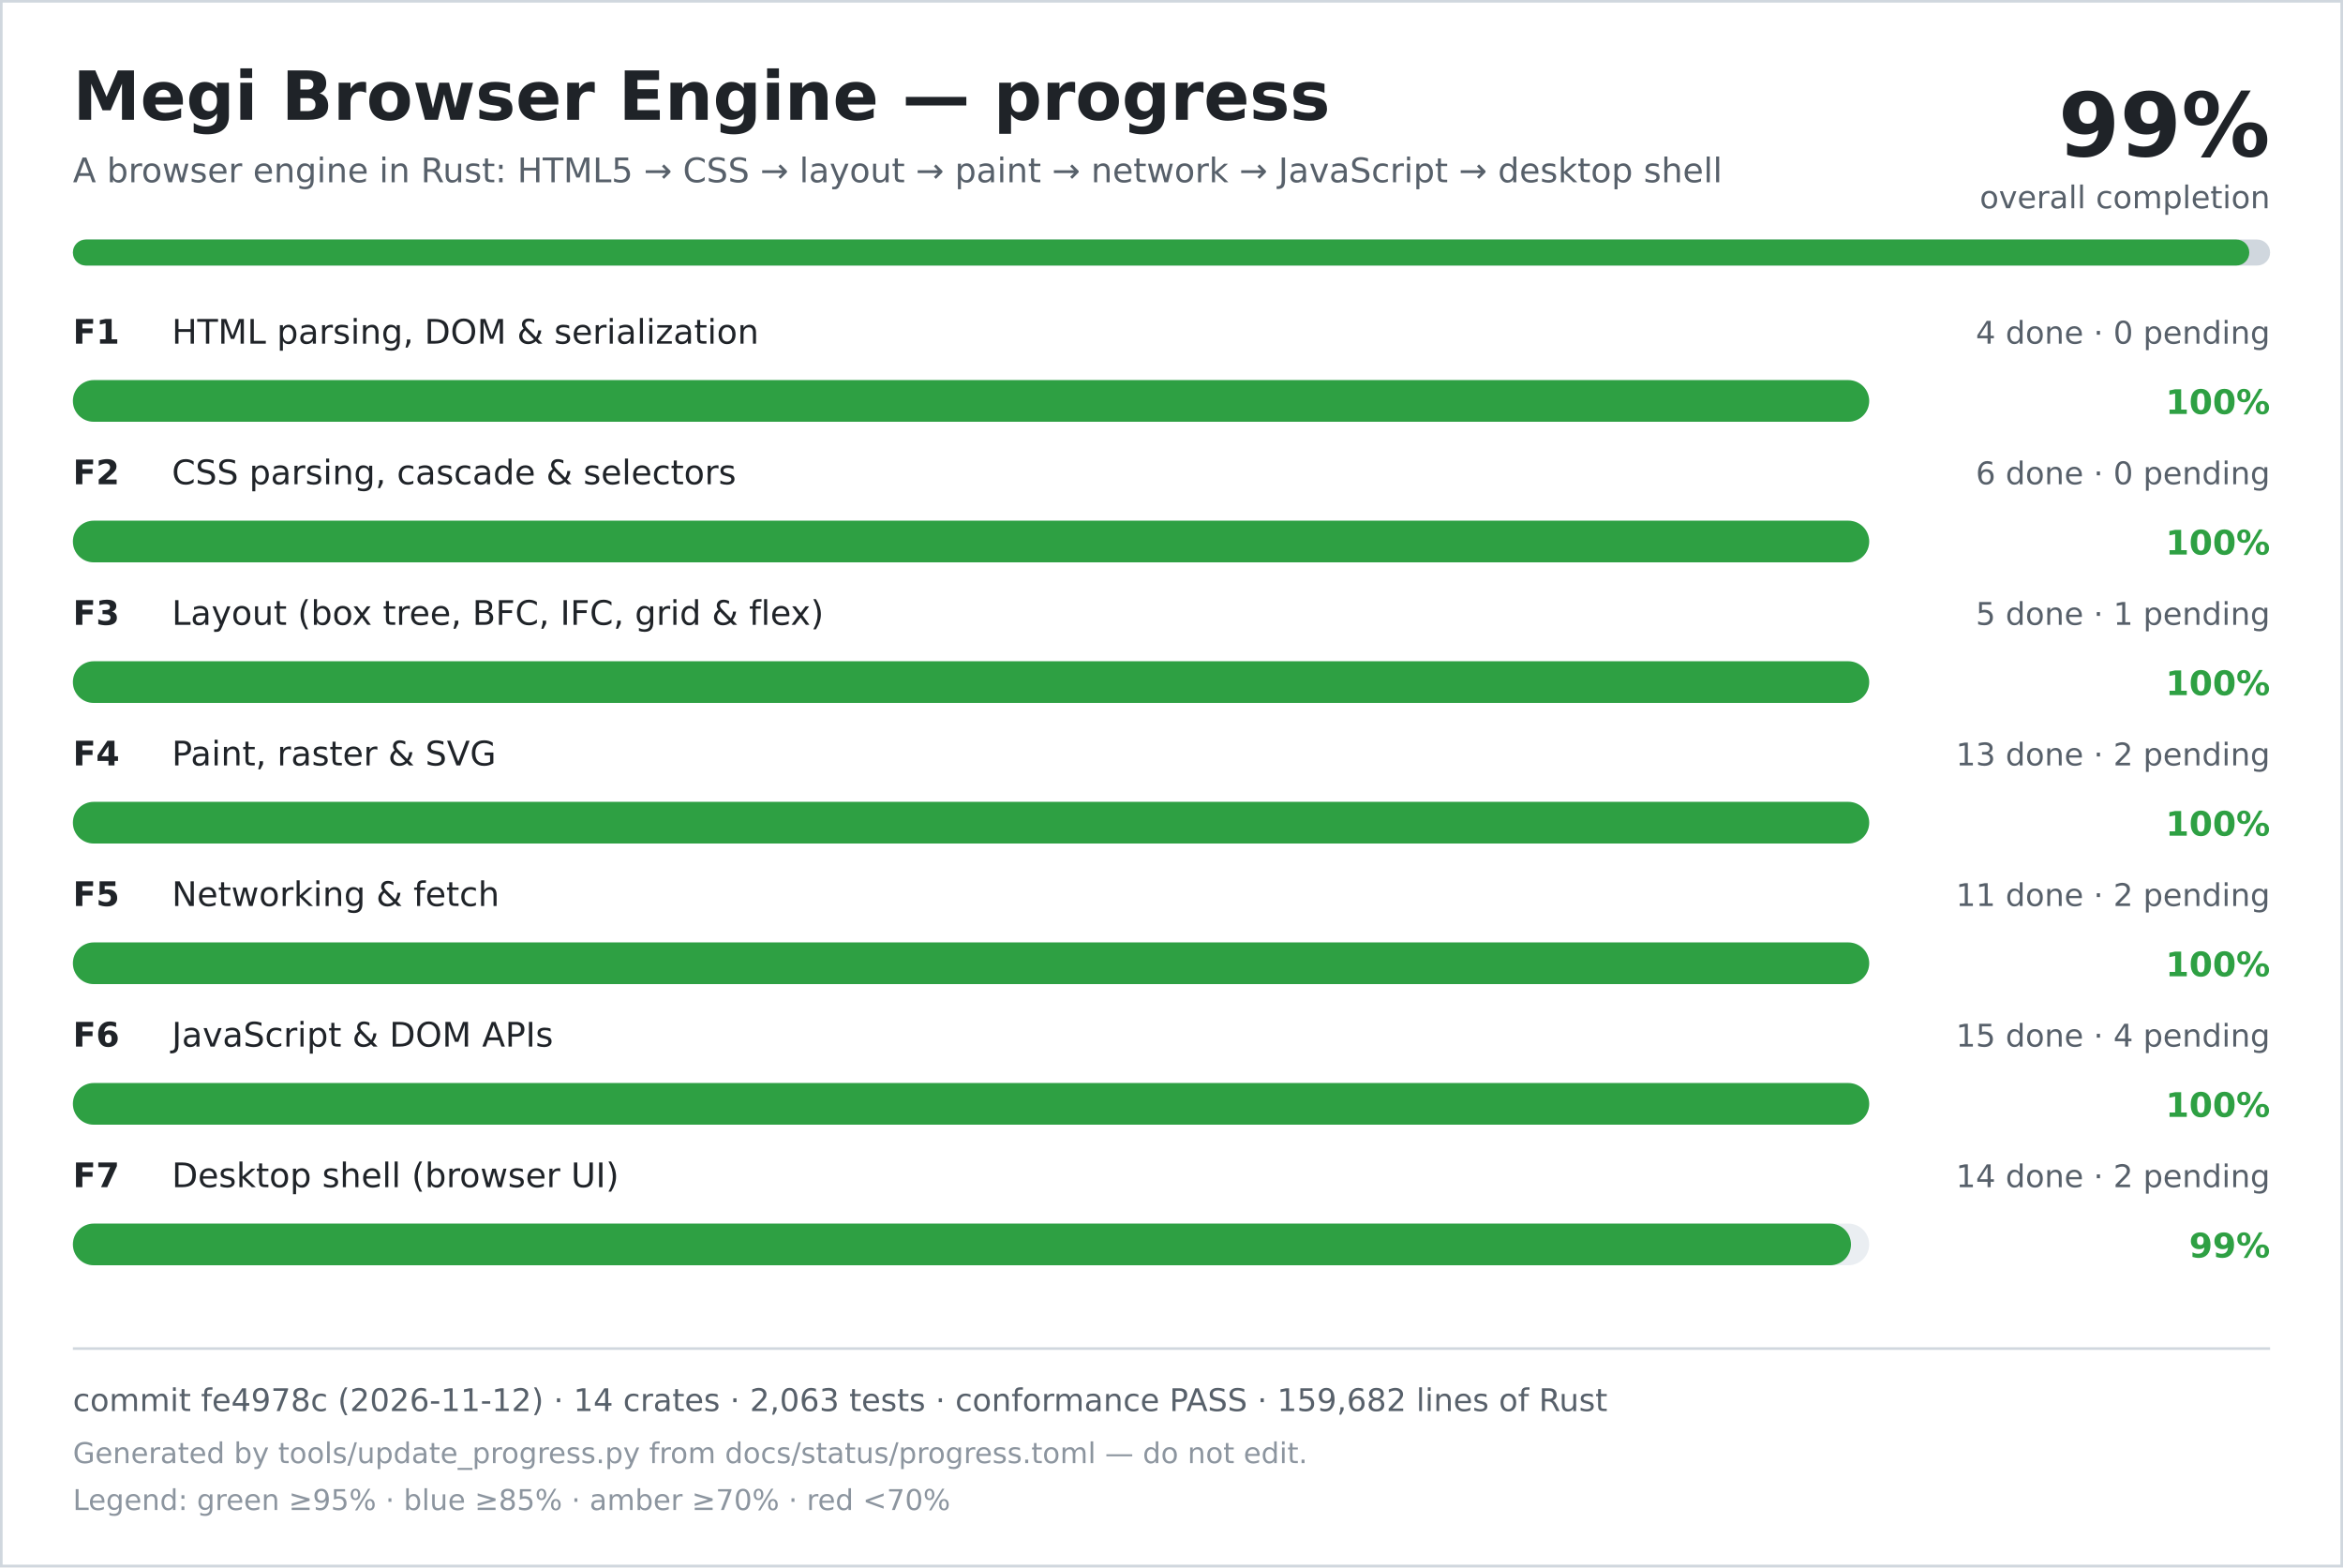
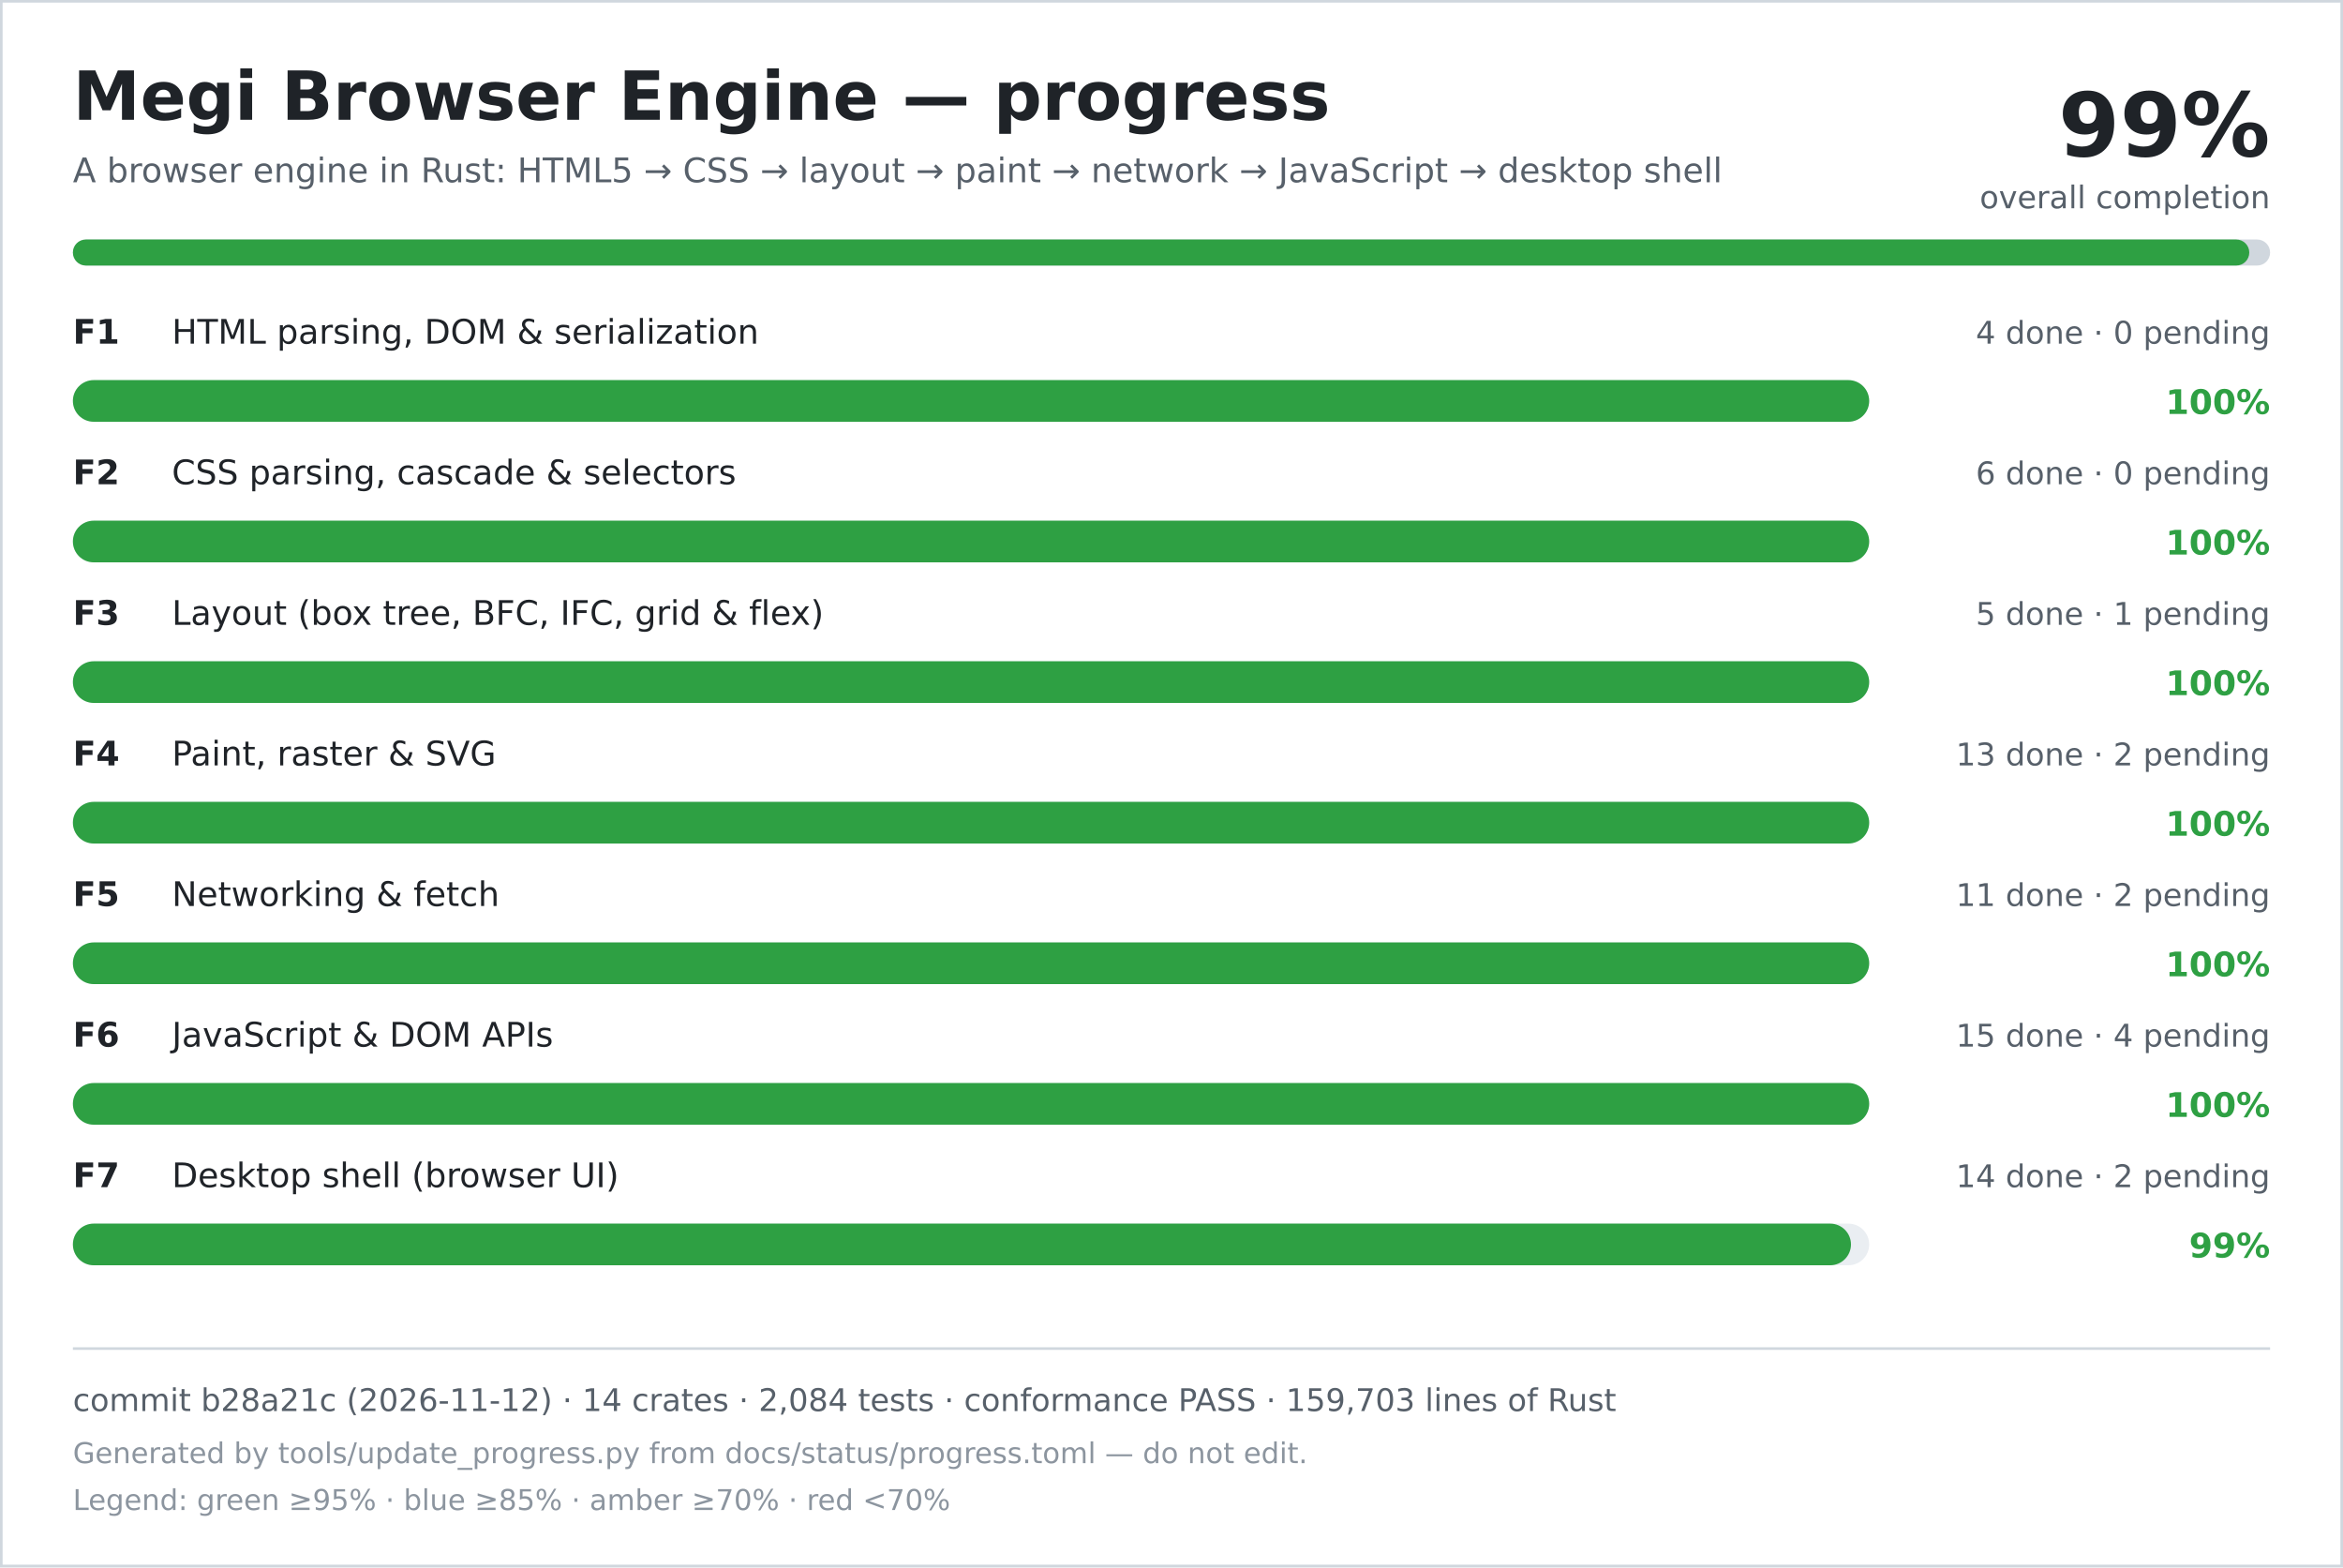
<svg xmlns="http://www.w3.org/2000/svg" width="900" height="602" viewBox="0 0 900 602" role="img" aria-labelledby="title desc">
  <rect width="900" height="602" fill="#ffffff" />
  <rect x="0.5" y="0.5" width="899" height="601" fill="none" stroke="#d0d7de" />
  <text x="28" y="46" font-family="DejaVu Sans, Verdana, sans-serif" font-size="26" font-weight="700" fill="#1f2328">Megi Browser Engine — progress</text>
  <text x="28" y="70" font-family="DejaVu Sans, Verdana, sans-serif" font-size="13" fill="#57606a">A browser engine in Rust: HTML5 → CSS → layout → paint → network → JavaScript → desktop shell</text>
  <text x="872" y="60" text-anchor="end" font-family="DejaVu Sans, Verdana, sans-serif" font-size="34" font-weight="700" fill="#1f2328">99%</text>
  <text x="872" y="80" text-anchor="end" font-family="DejaVu Sans, Verdana, sans-serif" font-size="12" fill="#57606a">overall completion</text>
  <rect x="28" y="92" width="844" height="10" rx="5" fill="#d0d7de" />
  <rect x="28" y="92" width="836" height="10" rx="5" fill="#2ea043" />
  <text x="28" y="132" font-family="DejaVu Sans, Verdana, sans-serif" font-size="13" font-weight="700" fill="#1f2328">F1</text>
  <text x="66" y="132" font-family="DejaVu Sans, Verdana, sans-serif" font-size="13" fill="#1f2328">HTML parsing, DOM &amp; serialization</text>
  <text x="872" y="132" text-anchor="end" font-family="DejaVu Sans, Verdana, sans-serif" font-size="12" fill="#57606a">4 done · 0 pending</text>
  <rect x="28" y="146" width="690" height="16" rx="8" fill="#eaeef2" />
  <rect x="28" y="146" width="690" height="16" rx="8" fill="#2ea043" />
  <text x="872" y="159" text-anchor="end" font-family="DejaVu Sans, Verdana, sans-serif" font-size="13" font-weight="700" fill="#2ea043">100%</text>
  <text x="28" y="186" font-family="DejaVu Sans, Verdana, sans-serif" font-size="13" font-weight="700" fill="#1f2328">F2</text>
  <text x="66" y="186" font-family="DejaVu Sans, Verdana, sans-serif" font-size="13" fill="#1f2328">CSS parsing, cascade &amp; selectors</text>
  <text x="872" y="186" text-anchor="end" font-family="DejaVu Sans, Verdana, sans-serif" font-size="12" fill="#57606a">6 done · 0 pending</text>
  <rect x="28" y="200" width="690" height="16" rx="8" fill="#eaeef2" />
  <rect x="28" y="200" width="690" height="16" rx="8" fill="#2ea043" />
  <text x="872" y="213" text-anchor="end" font-family="DejaVu Sans, Verdana, sans-serif" font-size="13" font-weight="700" fill="#2ea043">100%</text>
  <text x="28" y="240" font-family="DejaVu Sans, Verdana, sans-serif" font-size="13" font-weight="700" fill="#1f2328">F3</text>
  <text x="66" y="240" font-family="DejaVu Sans, Verdana, sans-serif" font-size="13" fill="#1f2328">Layout (box tree, BFC, IFC, grid &amp; flex)</text>
  <text x="872" y="240" text-anchor="end" font-family="DejaVu Sans, Verdana, sans-serif" font-size="12" fill="#57606a">5 done · 1 pending</text>
  <rect x="28" y="254" width="690" height="16" rx="8" fill="#eaeef2" />
  <rect x="28" y="254" width="690" height="16" rx="8" fill="#2ea043" />
  <text x="872" y="267" text-anchor="end" font-family="DejaVu Sans, Verdana, sans-serif" font-size="13" font-weight="700" fill="#2ea043">100%</text>
  <text x="28" y="294" font-family="DejaVu Sans, Verdana, sans-serif" font-size="13" font-weight="700" fill="#1f2328">F4</text>
  <text x="66" y="294" font-family="DejaVu Sans, Verdana, sans-serif" font-size="13" fill="#1f2328">Paint, raster &amp; SVG</text>
  <text x="872" y="294" text-anchor="end" font-family="DejaVu Sans, Verdana, sans-serif" font-size="12" fill="#57606a">13 done · 2 pending</text>
  <rect x="28" y="308" width="690" height="16" rx="8" fill="#eaeef2" />
  <rect x="28" y="308" width="690" height="16" rx="8" fill="#2ea043" />
  <text x="872" y="321" text-anchor="end" font-family="DejaVu Sans, Verdana, sans-serif" font-size="13" font-weight="700" fill="#2ea043">100%</text>
  <text x="28" y="348" font-family="DejaVu Sans, Verdana, sans-serif" font-size="13" font-weight="700" fill="#1f2328">F5</text>
  <text x="66" y="348" font-family="DejaVu Sans, Verdana, sans-serif" font-size="13" fill="#1f2328">Networking &amp; fetch</text>
  <text x="872" y="348" text-anchor="end" font-family="DejaVu Sans, Verdana, sans-serif" font-size="12" fill="#57606a">11 done · 2 pending</text>
  <rect x="28" y="362" width="690" height="16" rx="8" fill="#eaeef2" />
  <rect x="28" y="362" width="690" height="16" rx="8" fill="#2ea043" />
  <text x="872" y="375" text-anchor="end" font-family="DejaVu Sans, Verdana, sans-serif" font-size="13" font-weight="700" fill="#2ea043">100%</text>
  <text x="28" y="402" font-family="DejaVu Sans, Verdana, sans-serif" font-size="13" font-weight="700" fill="#1f2328">F6</text>
  <text x="66" y="402" font-family="DejaVu Sans, Verdana, sans-serif" font-size="13" fill="#1f2328">JavaScript &amp; DOM APIs</text>
  <text x="872" y="402" text-anchor="end" font-family="DejaVu Sans, Verdana, sans-serif" font-size="12" fill="#57606a">15 done · 4 pending</text>
  <rect x="28" y="416" width="690" height="16" rx="8" fill="#eaeef2" />
  <rect x="28" y="416" width="690" height="16" rx="8" fill="#2ea043" />
  <text x="872" y="429" text-anchor="end" font-family="DejaVu Sans, Verdana, sans-serif" font-size="13" font-weight="700" fill="#2ea043">100%</text>
  <text x="28" y="456" font-family="DejaVu Sans, Verdana, sans-serif" font-size="13" font-weight="700" fill="#1f2328">F7</text>
  <text x="66" y="456" font-family="DejaVu Sans, Verdana, sans-serif" font-size="13" fill="#1f2328">Desktop shell (browser UI)</text>
  <text x="872" y="456" text-anchor="end" font-family="DejaVu Sans, Verdana, sans-serif" font-size="12" fill="#57606a">14 done · 2 pending</text>
  <rect x="28" y="470" width="690" height="16" rx="8" fill="#eaeef2" />
  <rect x="28" y="470" width="683" height="16" rx="8" fill="#2ea043" />
  <text x="872" y="483" text-anchor="end" font-family="DejaVu Sans, Verdana, sans-serif" font-size="13" font-weight="700" fill="#2ea043">99%</text>
  <line x1="28" y1="518" x2="872" y2="518" stroke="#d0d7de" />
-   <text x="28" y="542" font-family="DejaVu Sans, Verdana, sans-serif" font-size="12" fill="#57606a">commit fe4978c (2026-11-12) · 14 crates · 2,063 tests · conformance PASS · 159,682 lines of Rust</text>
+   <text x="28" y="542" font-family="DejaVu Sans, Verdana, sans-serif" font-size="12" fill="#57606a">commit b28a21c (2026-11-12) · 14 crates · 2,084 tests · conformance PASS · 159,703 lines of Rust</text>
  <text x="28" y="562" font-family="DejaVu Sans, Verdana, sans-serif" font-size="11" fill="#8c959f">Generated by tools/update_progress.py from docs/status/progress.toml — do not edit.</text>
  <text x="28" y="580" font-family="DejaVu Sans, Verdana, sans-serif" font-size="11" fill="#8c959f">Legend: green ≥95% · blue ≥85% · amber ≥70% · red &lt;70%</text>
</svg>
